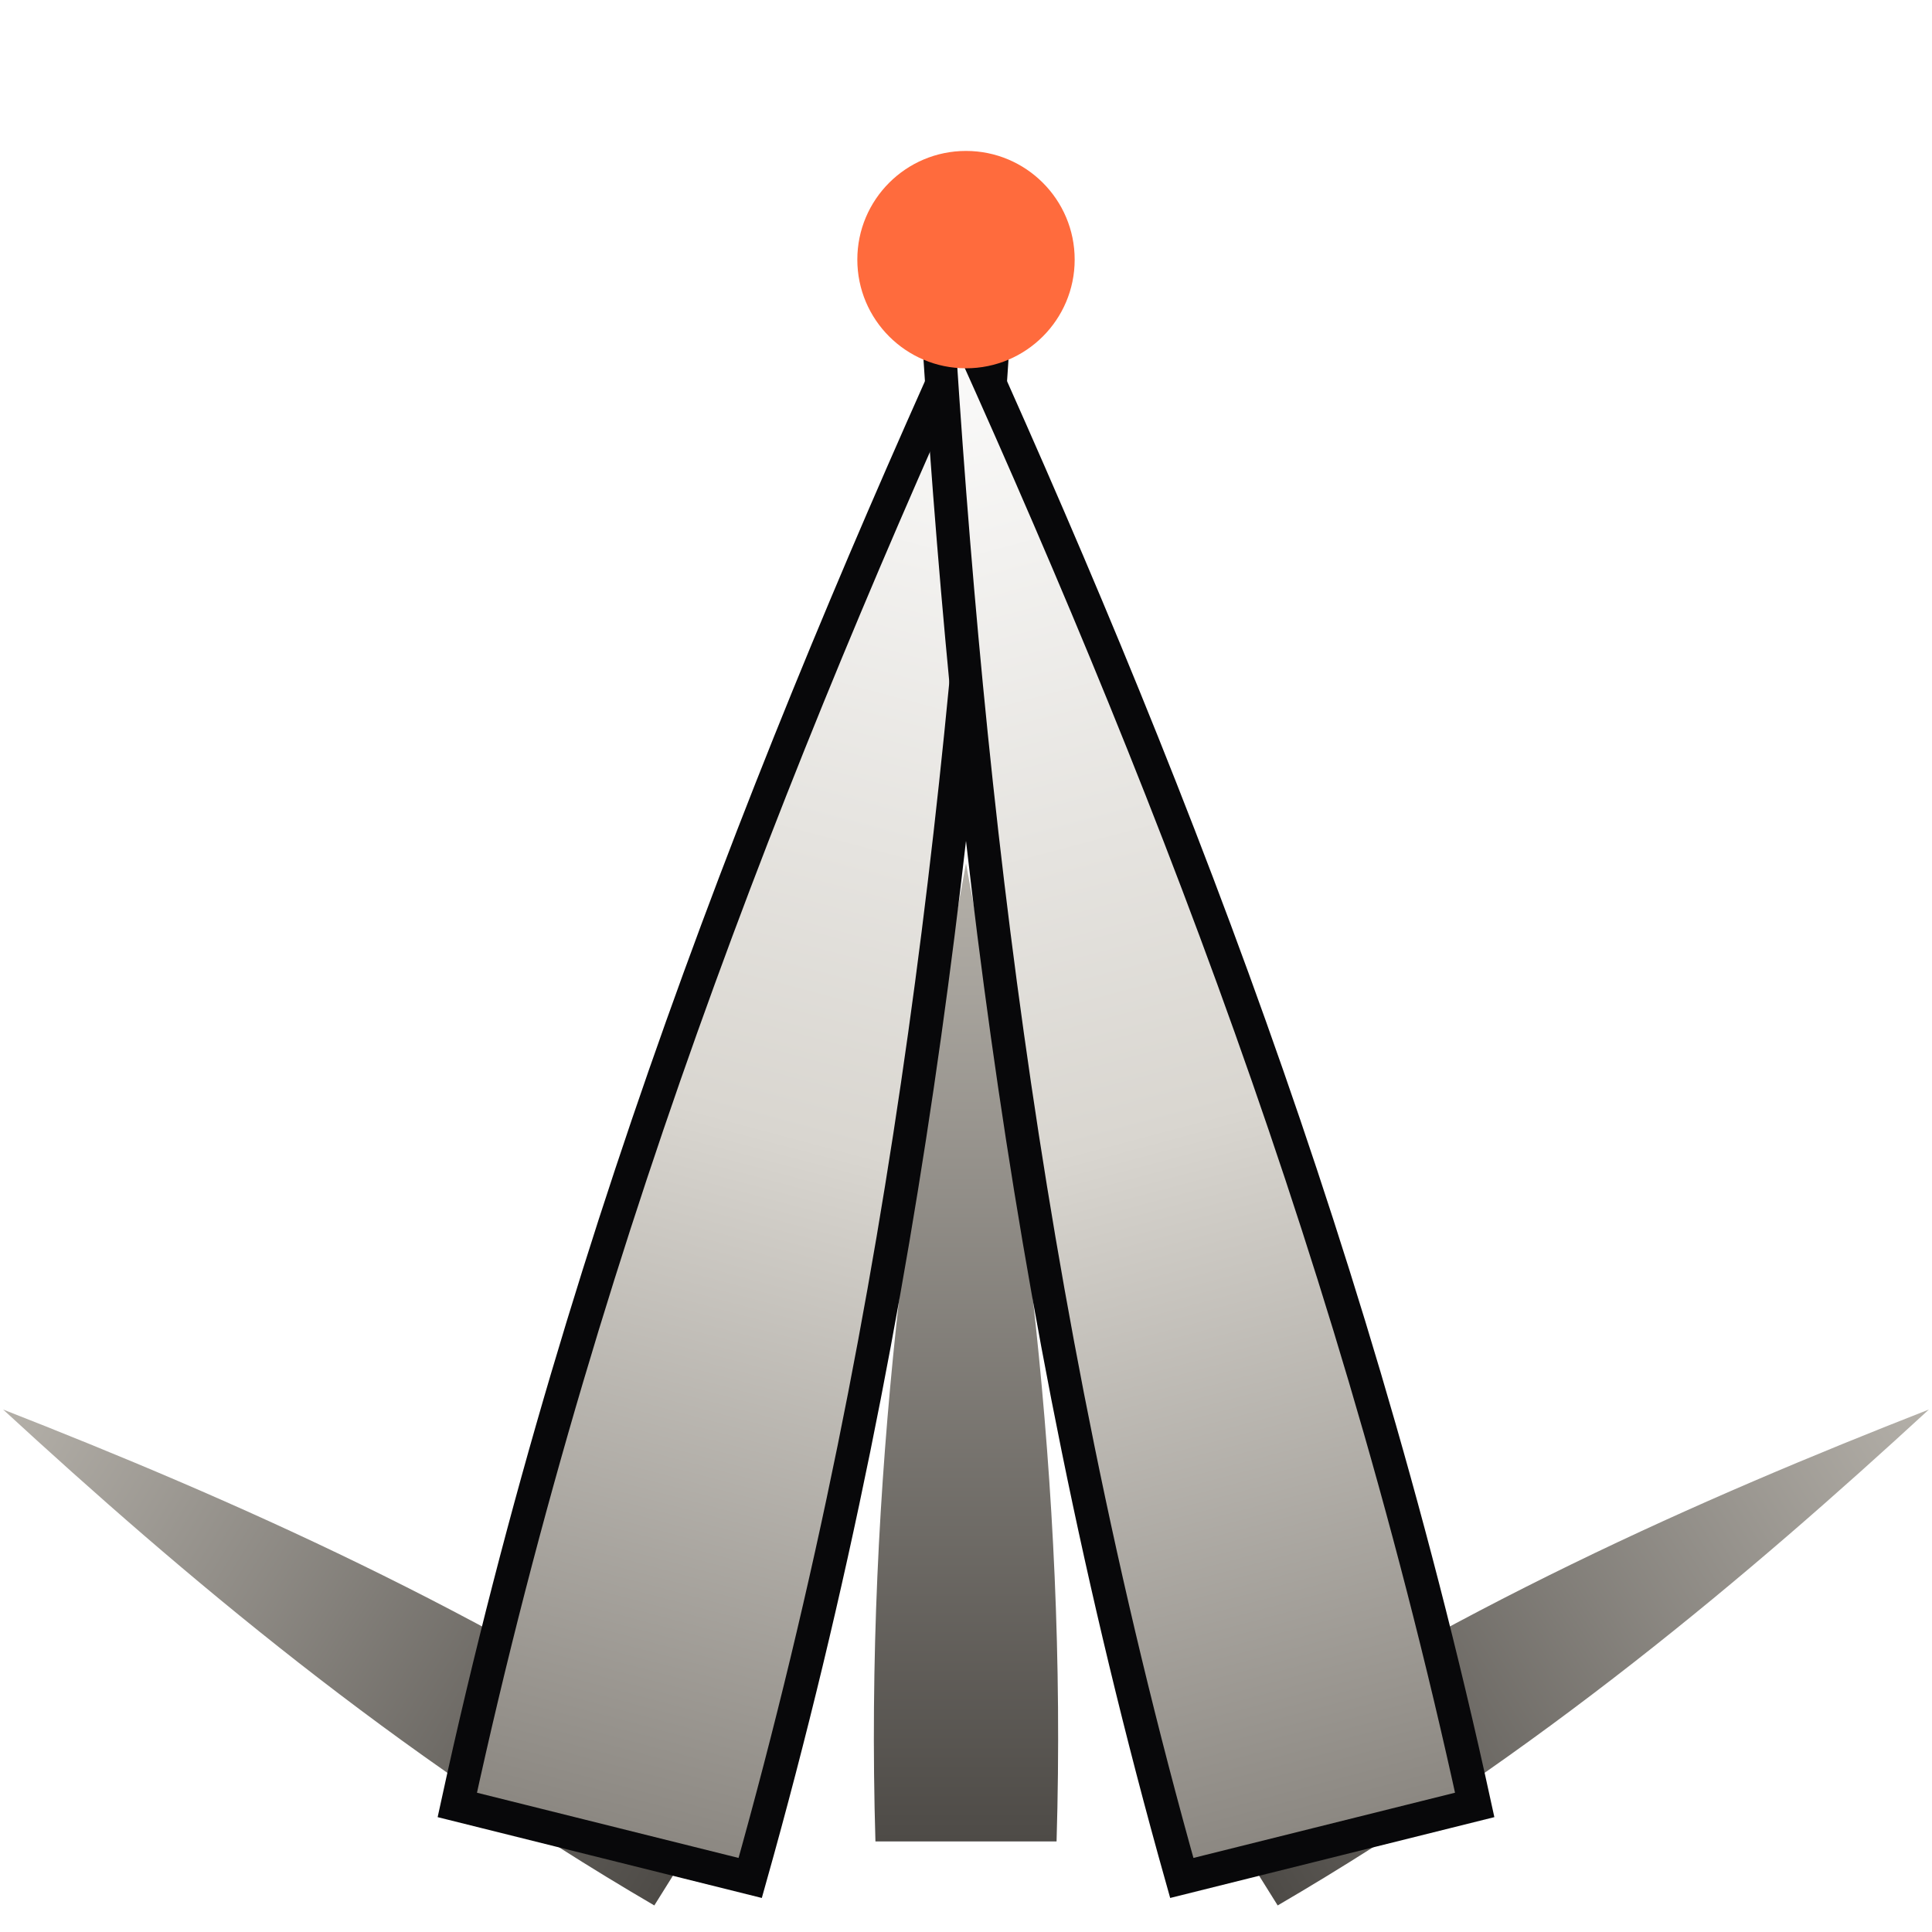
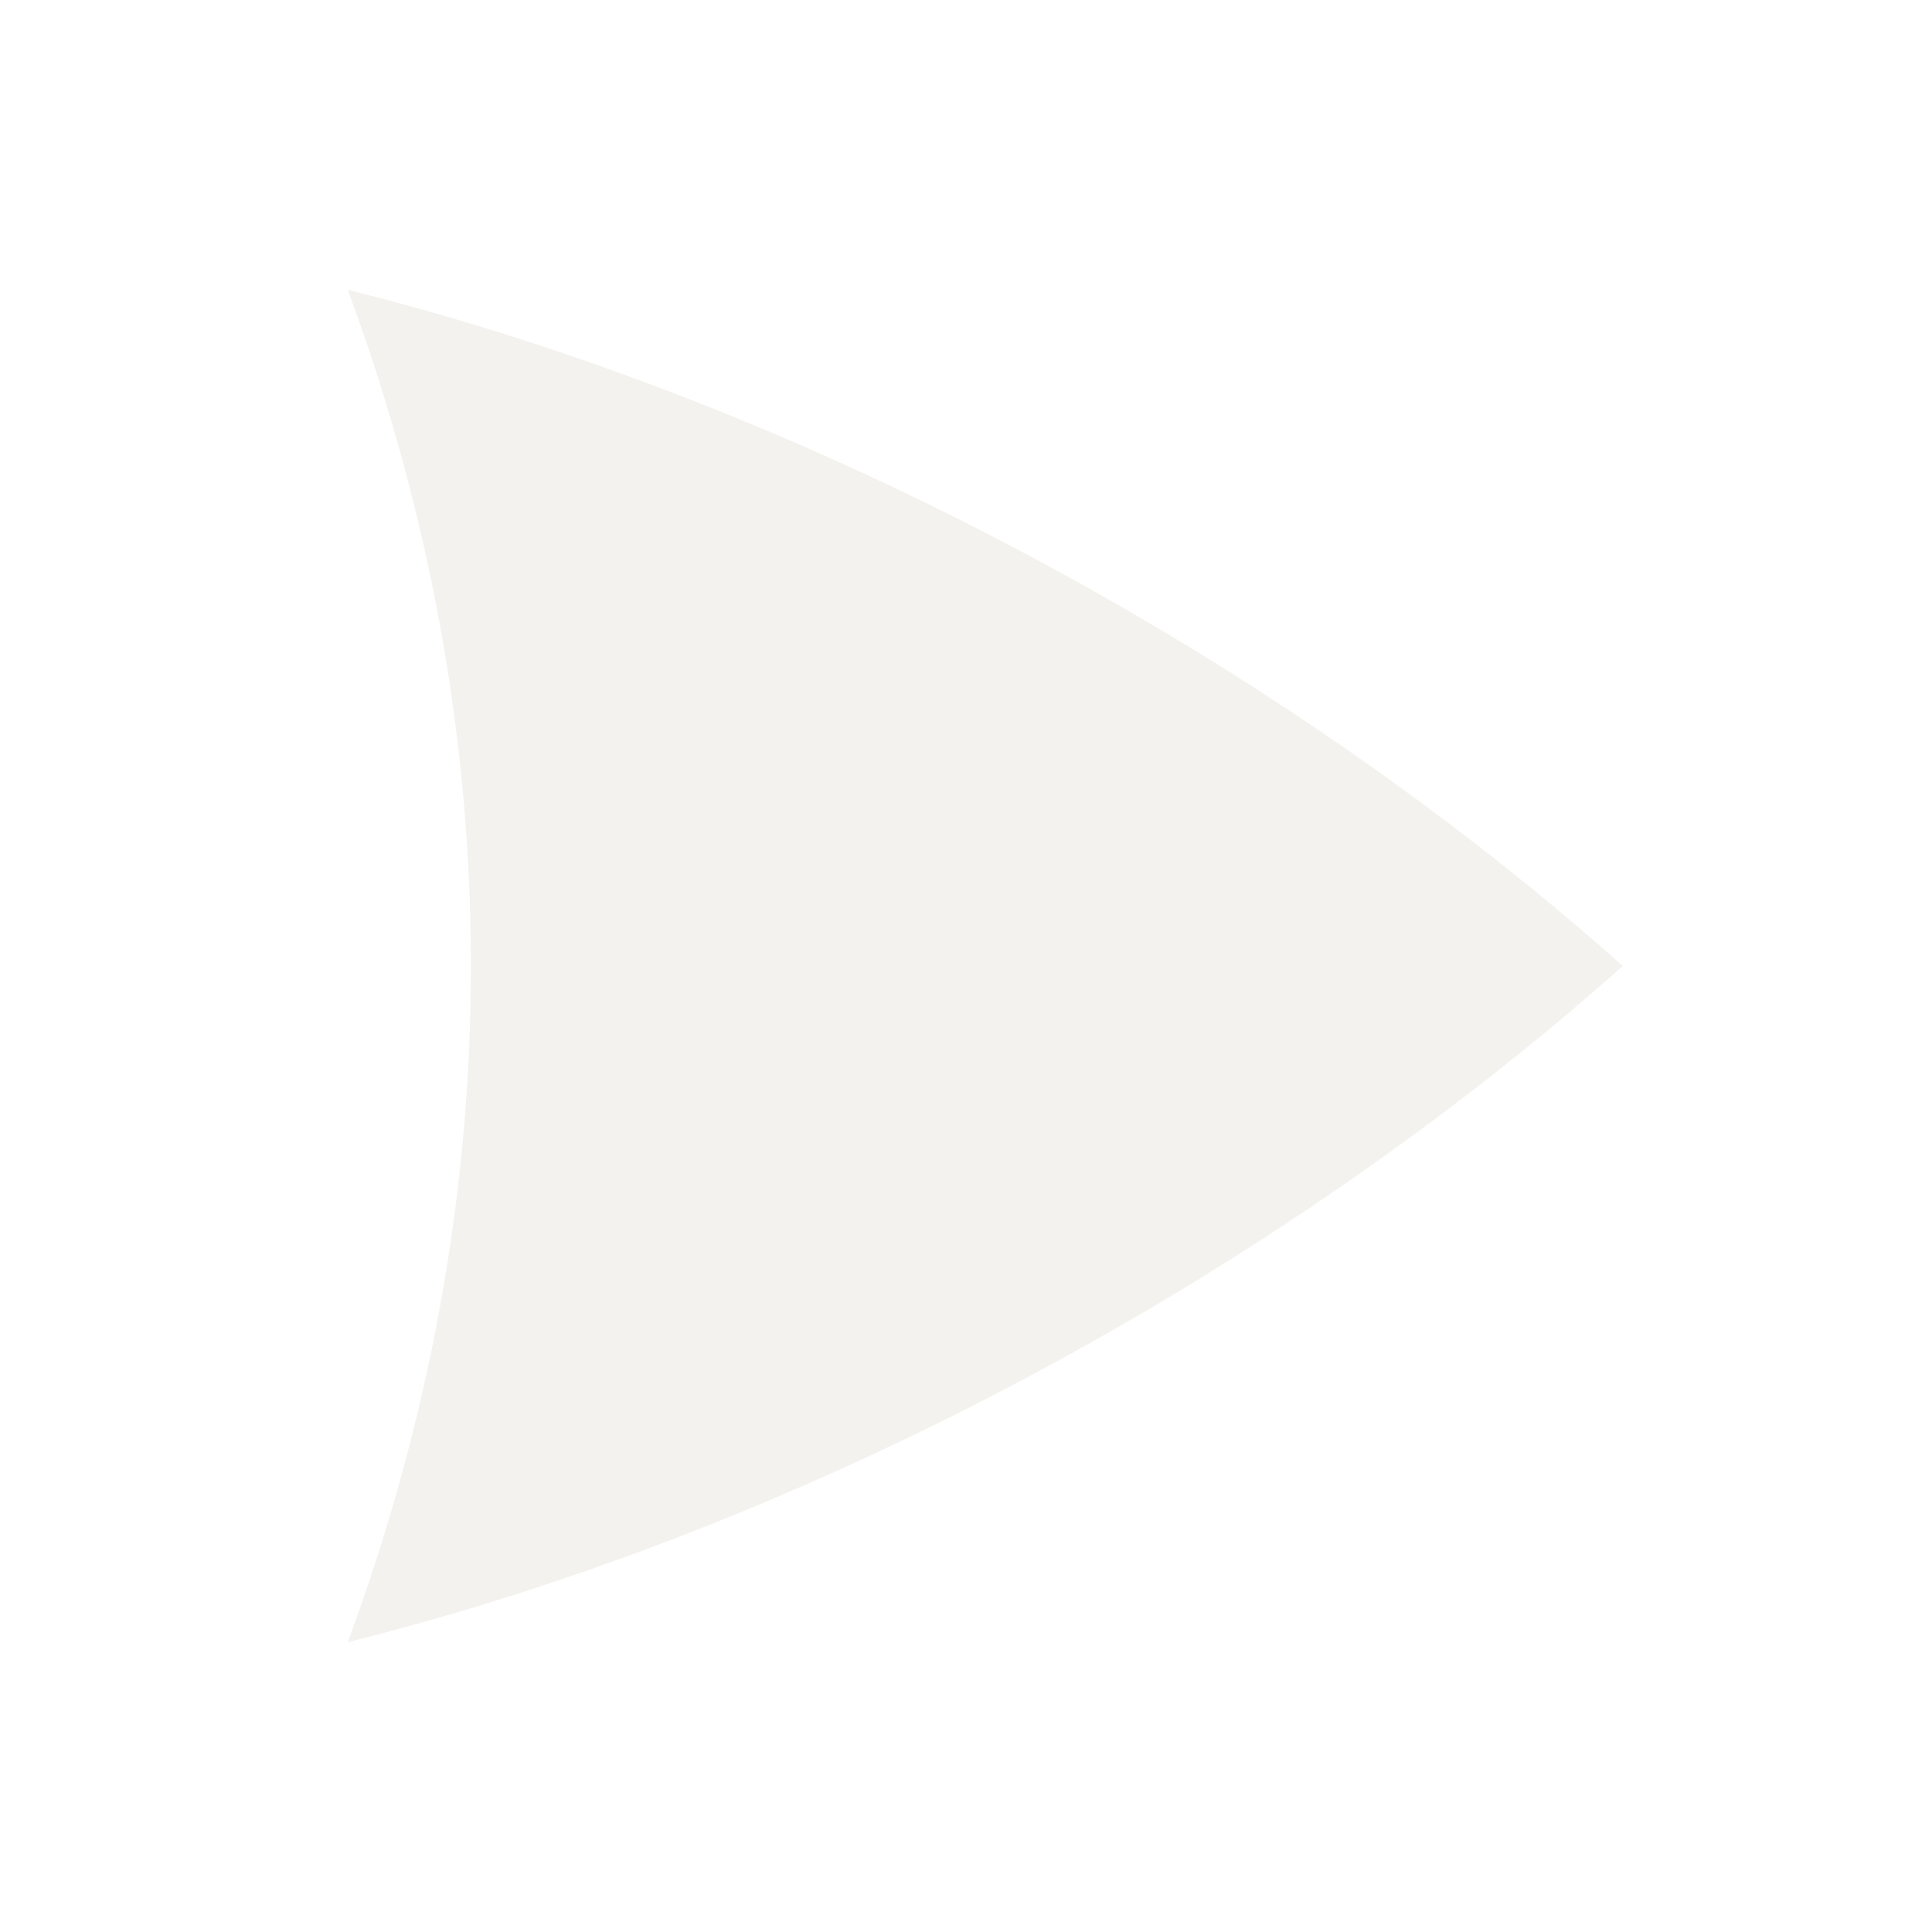
- <svg xmlns="http://www.w3.org/2000/svg" viewBox="0 0 64 64" fill="none">
-   <defs>
-     <linearGradient id="ag-silver" x1="0" y1="0" x2="0" y2="1">
-       <stop offset="0" stop-color="#FFFFFF" />
-       <stop offset=".55" stop-color="#D9D6D0" />
-       <stop offset="1" stop-color="#8A8680" />
-     </linearGradient>
-     <linearGradient id="ag-side" x1="0" y1="0" x2="0" y2="1">
-       <stop offset="0" stop-color="#B4B0A9" />
-       <stop offset="1" stop-color="#4E4B47" />
-     </linearGradient>
-     <path id="ag-leaf" d="M-5 0 C-5.6 -20 -3 -38 0 -54 C3 -38 5.6 -20 5 0 Z" />
-   </defs>
-   <use href="#ag-leaf" fill="url(#ag-side)" transform="translate(23 61) rotate(-58) scale(.5)" />
-   <use href="#ag-leaf" fill="url(#ag-side)" transform="translate(41 61) rotate(58) scale(.5)" />
-   <use href="#ag-leaf" fill="url(#ag-side)" transform="translate(32 61) scale(.6)" />
-   <use href="#ag-leaf" fill="url(#ag-silver)" stroke="#08080A" stroke-width="1.1" transform="translate(20 61) rotate(14)" />
-   <use href="#ag-leaf" fill="url(#ag-silver)" stroke="#08080A" stroke-width="1.1" transform="translate(44 61) rotate(-14)" />
-   <circle cx="32" cy="8.6" r="3.6" fill="#FF6B3D" />
+ <svg xmlns="http://www.w3.org/2000/svg" viewBox="0 0 100 100" width="100" height="100">
+   <path d="M18 15 C42 21 66 34 84 50 C66 66 42 79 18 85 C26.5 62 26.5 38 18 15 Z" fill="#F4F2EE" />
</svg>
